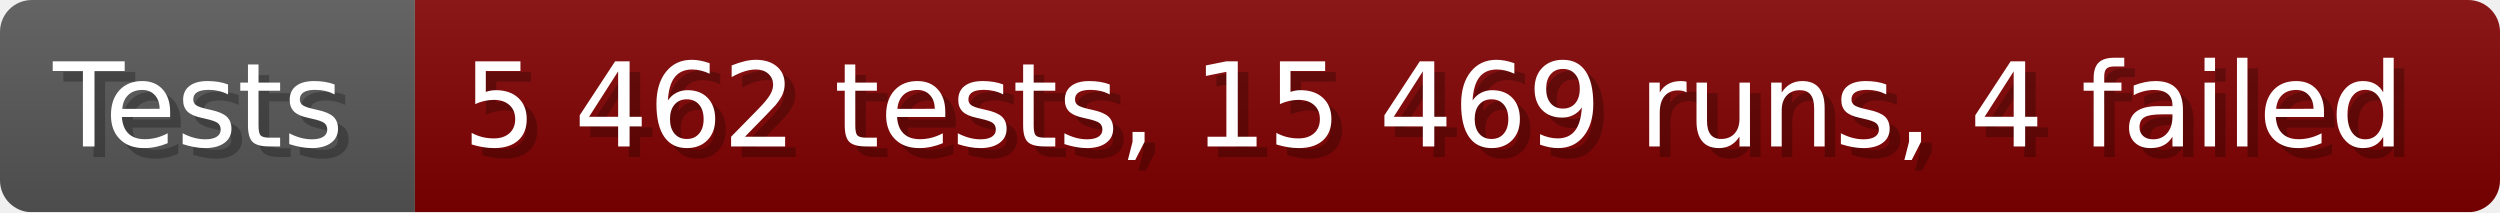
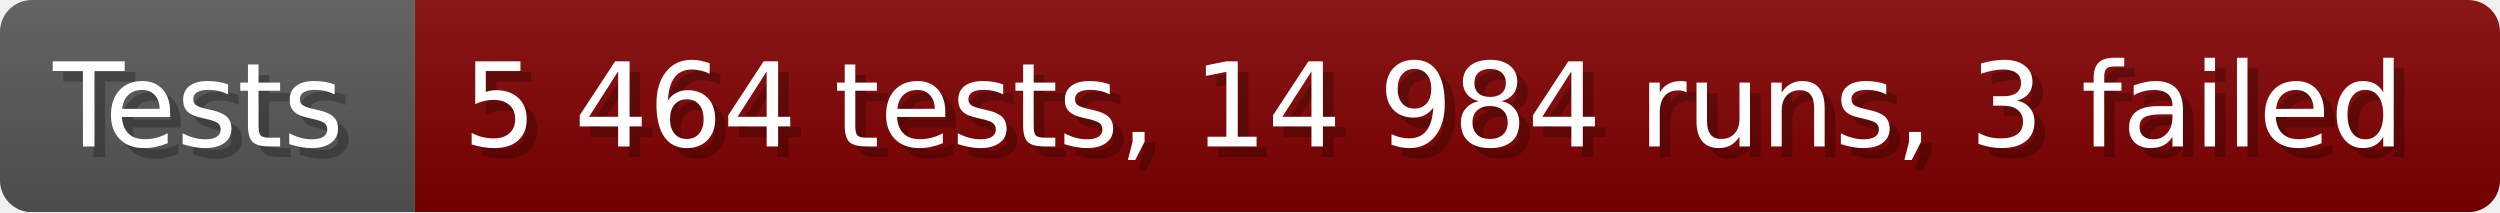
- <svg xmlns="http://www.w3.org/2000/svg" width="235.6" height="20" viewBox="0 0 2356 200" role="img" aria-label="Tests: 5 462 tests, 15 469 runs, 4 failed">
+ <svg xmlns="http://www.w3.org/2000/svg" width="235.6" height="20" viewBox="0 0 2356 200" role="img" aria-label="Tests: 5 464 tests, 14 984 runs, 3 failed">
  <linearGradient id="a" x2="0" y2="100%">
    <stop offset="0" stop-opacity=".1" stop-color="#EEE" />
    <stop offset="1" stop-opacity=".1" />
  </linearGradient>
  <mask id="m">
    <rect width="2356" height="200" rx="30" fill="#FFF" />
  </mask>
  <g mask="url(#m)">
    <rect width="391" height="200" fill="#555" />
    <rect width="1965" height="200" fill="#800000" x="391" />
    <rect width="2356" height="200" fill="url(#a)" />
  </g>
  <g aria-hidden="true" fill="#fff" text-anchor="start" font-family="Verdana,DejaVu Sans,sans-serif" font-size="110">
    <text x="60" y="148" textLength="291" fill="#000" opacity="0.25">Tests</text>
    <text x="50" y="138" textLength="291">Tests</text>
-     <text x="446" y="148" textLength="1865" fill="#000" opacity="0.25">5 462 tests, 15 469 runs, 4 failed</text>
-     <text x="436" y="138" textLength="1865">5 462 tests, 15 469 runs, 4 failed</text>
+     <text x="446" y="148" textLength="1865" fill="#000" opacity="0.25">5 464 tests, 14 984 runs, 3 failed</text>
+     <text x="436" y="138" textLength="1865">5 464 tests, 14 984 runs, 3 failed</text>
  </g>
</svg>
